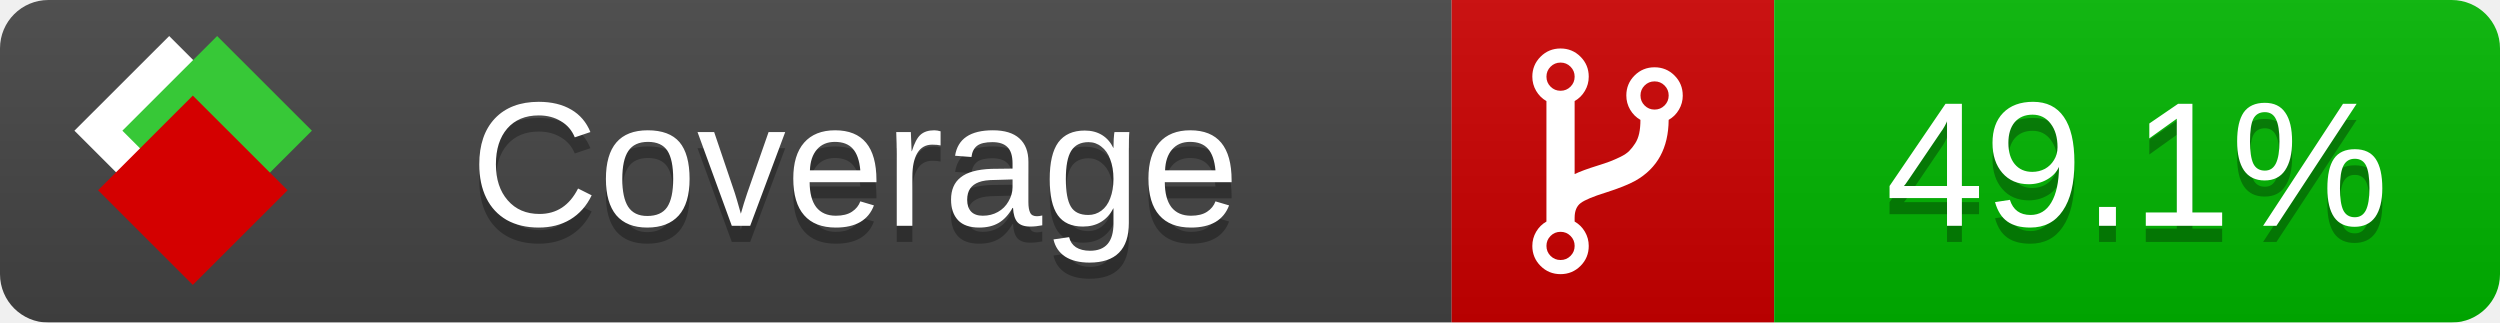
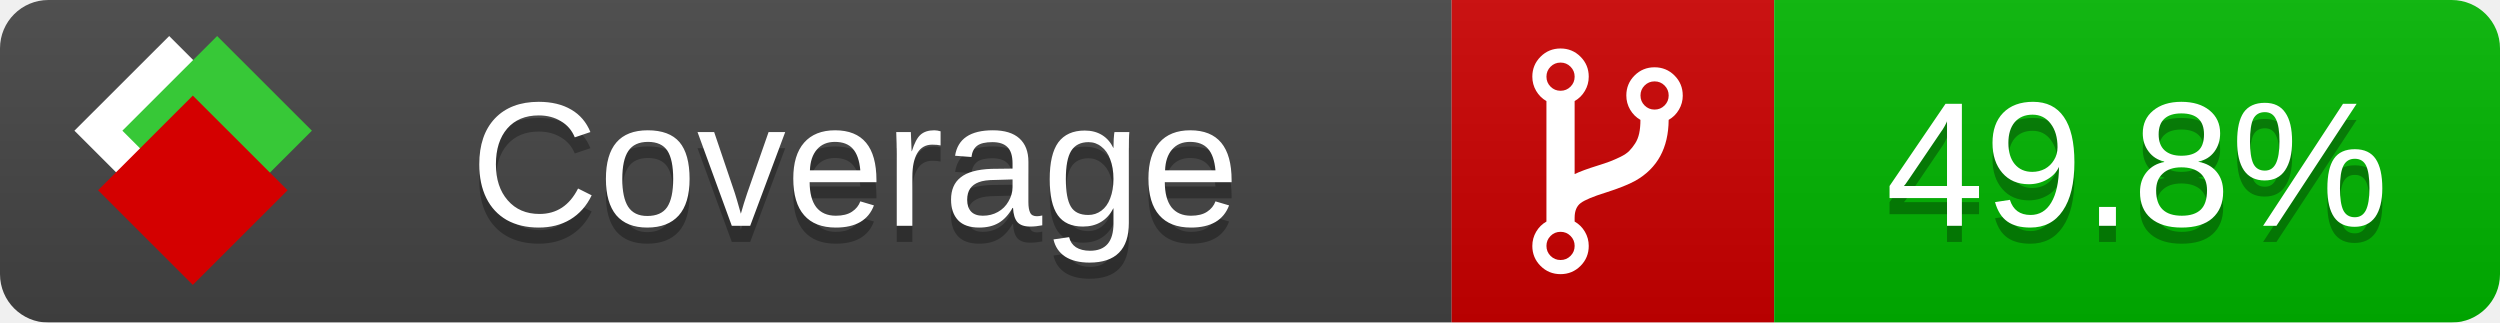
<svg xmlns="http://www.w3.org/2000/svg" xmlns:xlink="http://www.w3.org/1999/xlink" width="155" height="20">
  <style type="text/css">
          
            @keyframes fade1 {
                0% { visibility: visible; opacity: 1; }
               23% { visibility: visible; opacity: 1; }
               25% { visibility: hidden; opacity: 0; }
               48% { visibility: hidden; opacity: 0; }
               50% { visibility: hidden; opacity: 0; }
               73% { visibility: hidden; opacity: 0; }
               75% { visibility: hidden; opacity: 0; }
               98% { visibility: hidden; opacity: 0; }
              100% { visibility: visible; opacity: 1; }
            }
            @keyframes fade2 {
                0% { visibility: hidden; opacity: 0; }
               23% { visibility: hidden; opacity: 0; }
               25% { visibility: visible; opacity: 1; }
               48% { visibility: visible; opacity: 1; }
               50% { visibility: hidden; opacity: 0; }
               73% { visibility: hidden; opacity: 0; }
               75% { visibility: hidden; opacity: 0; }
               98% { visibility: hidden; opacity: 0; }
              100% { visibility: hidden; opacity: 0; }
            }
            @keyframes fade3 {
                0% { visibility: hidden; opacity: 0; }
               23% { visibility: hidden; opacity: 0; }
               25% { visibility: hidden; opacity: 0; }
               48% { visibility: hidden; opacity: 0; }
               50% { visibility: visible; opacity: 1; }
               73% { visibility: visible; opacity: 1; }
               75% { visibility: hidden; opacity: 0; }
               98% { visibility: hidden; opacity: 0; }
              100% { visibility: hidden; opacity: 0; }
            }
            @keyframes fade4 {
                0% { visibility: hidden; opacity: 0; }
               23% { visibility: hidden; opacity: 0; }
               25% { visibility: hidden; opacity: 0; }
               48% { visibility: hidden; opacity: 0; }
               50% { visibility: hidden; opacity: 0; }
               73% { visibility: hidden; opacity: 0; }
               75% { visibility: visible; opacity: 1; }
               98% { visibility: visible; opacity: 1; }
              100% { visibility: hidden; opacity: 0; }
            }
            .linecoverage {
                animation-duration: 15s;
                animation-name: fade1;
                animation-iteration-count: infinite;
            }
            .branchcoverage {
                animation-duration: 15s;
                animation-name: fade2;
                animation-iteration-count: infinite;
            }
            .methodcoverage {
                animation-duration: 15s;
                animation-name: fade3;
                animation-iteration-count: infinite;
            }
            .fullmethodcoverage {
                animation-duration: 15s;
                animation-name: fade4;
                animation-iteration-count: infinite;
            }
          
    </style>
  <defs>
    <linearGradient id="gradient" x2="0" y2="100%">
      <stop offset="0" stop-color="#bbb" stop-opacity=".1" />
      <stop offset="1" stop-opacity=".1" />
    </linearGradient>
    <linearGradient id="c">
      <stop offset="0" stop-color="#d40000" />
      <stop offset="1" stop-color="#ff2a2a" />
    </linearGradient>
    <linearGradient id="a">
      <stop offset="0" stop-color="#e0e0de" />
      <stop offset="1" stop-color="#fff" />
    </linearGradient>
    <linearGradient id="b">
      <stop offset="0" stop-color="#37c837" />
      <stop offset="1" stop-color="#217821" />
    </linearGradient>
    <linearGradient xlink:href="#a" id="e" x1="106.44" x2="69.96" y1="-11.96" y2="-46.84" gradientTransform="matrix(-.8426 -.00045 -.00045 -.8426 -94.27 -75.82)" gradientUnits="userSpaceOnUse" />
    <linearGradient xlink:href="#b" id="f" x1="56.19" x2="77.97" y1="-23.45" y2="10.62" gradientTransform="matrix(.8426 .00045 .00045 .8426 94.27 75.82)" gradientUnits="userSpaceOnUse" />
    <linearGradient xlink:href="#c" id="g" x1="79.98" x2="132.9" y1="10.79" y2="10.79" gradientTransform="matrix(.8426 .00045 .00045 .8426 94.27 75.82)" gradientUnits="userSpaceOnUse" />
    <mask id="mask">
      <rect width="155" height="20" rx="3" fill="#fff" />
    </mask>
    <g id="icon" transform="matrix(.04486 0 0 .04481 -.48 -.63)">
      <rect width="52.92" height="52.92" x="-109.72" y="-27.13" fill="url(#e)" transform="rotate(-135)" />
      <rect width="52.92" height="52.92" x="70.19" y="-39.18" fill="url(#f)" transform="rotate(45)" />
      <rect width="52.92" height="52.92" x="80.05" y="-15.74" fill="url(#g)" transform="rotate(45)" />
    </g>
  </defs>
  <g mask="url(#mask)">
    <rect x="0" y="0" width="90" height="20" fill="#444" />
    <rect x="90" y="0" width="20" height="20" fill="#c00" />
    <rect x="110" y="0" width="45" height="20" fill="#00B600" />
    <rect x="0" y="0" width="155" height="20" fill="url(#gradient)" />
  </g>
  <g>
    <path class="" fill="#fff" d="m 97.628,15.247 q 0,-0.364 -0.255,-0.619 -0.255,-0.255 -0.619,-0.255 -0.364,0 -0.619,0.255 -0.255,0.255 -0.255,0.619 0,0.364 0.255,0.619 0.255,0.255 0.619,0.255 0.364,0 0.619,-0.255 0.255,-0.255 0.255,-0.619 z m 0,-10.493 q 0,-0.364 -0.255,-0.619 -0.255,-0.255 -0.619,-0.255 -0.364,0 -0.619,0.255 -0.255,0.255 -0.255,0.619 0,0.364 0.255,0.619 0.255,0.255 0.619,0.255 0.364,0 0.619,-0.255 0.255,-0.255 0.255,-0.619 z m 5.83,1.166 q 0,-0.364 -0.255,-0.619 -0.255,-0.255 -0.619,-0.255 -0.364,0 -0.619,0.255 -0.255,0.255 -0.255,0.619 0,0.364 0.255,0.619 0.255,0.255 0.619,0.255 0.364,0 0.619,-0.255 0.255,-0.255 0.255,-0.619 z m 0.874,0 q 0,0.474 -0.237,0.879 -0.237,0.405 -0.638,0.633 -0.018,2.614 -2.059,3.771 -0.619,0.346 -1.849,0.738 -1.166,0.364 -1.544,0.647 -0.378,0.282 -0.378,0.911 l 0,0.237 q 0.401,0.228 0.638,0.633 0.237,0.405 0.237,0.879 0,0.729 -0.51,1.239 -0.51,0.51 -1.239,0.51 -0.729,0 -1.239,-0.51 -0.51,-0.51 -0.51,-1.239 0,-0.474 0.237,-0.879 0.237,-0.405 0.638,-0.633 l 0,-7.469 q -0.401,-0.228 -0.638,-0.633 -0.237,-0.405 -0.237,-0.879 0,-0.729 0.51,-1.239 0.51,-0.51 1.239,-0.51 0.729,0 1.239,0.51 0.51,0.51 0.51,1.239 0,0.474 -0.237,0.879 -0.237,0.405 -0.638,0.633 l 0,4.527 q 0.492,-0.237 1.403,-0.519 0.501,-0.155 0.797,-0.269 0.296,-0.114 0.642,-0.282 0.346,-0.169 0.537,-0.36 0.191,-0.191 0.369,-0.465 0.178,-0.273 0.255,-0.633 0.077,-0.36 0.077,-0.833 -0.401,-0.228 -0.638,-0.633 -0.237,-0.405 -0.237,-0.879 0,-0.729 0.51,-1.239 0.51,-0.51 1.239,-0.51 0.729,0 1.239,0.51 0.51,0.51 0.51,1.239 z" />
  </g>
  <g fill="#fff" text-anchor="middle" font-family="Verdana,Arial,Geneva,sans-serif" font-size="11">
    <a xlink:href="https://github.com/danielpalme/ReportGenerator" target="_top">
      <use xlink:href="#icon" transform="translate(3,1) scale(3.5)" />
    </a>
    <text x="53" y="15" fill="#010101" fill-opacity=".3">Coverage</text>
    <text x="53" y="14" fill="#fff">Coverage</text>
-     <text class="" x="132.5" y="15" fill="#010101" fill-opacity=".3">49.1%</text>
-     <text class="" x="132.5" y="14">49.1%</text>
+     <text class="" x="132.5" y="15" fill="#010101" fill-opacity=".3">49.8%</text>
+     <text class="" x="132.5" y="14">49.8%</text>
  </g>
  <g>
    <rect class="" x="90" y="0" width="65" height="20" fill-opacity="0" />
  </g>
</svg>
